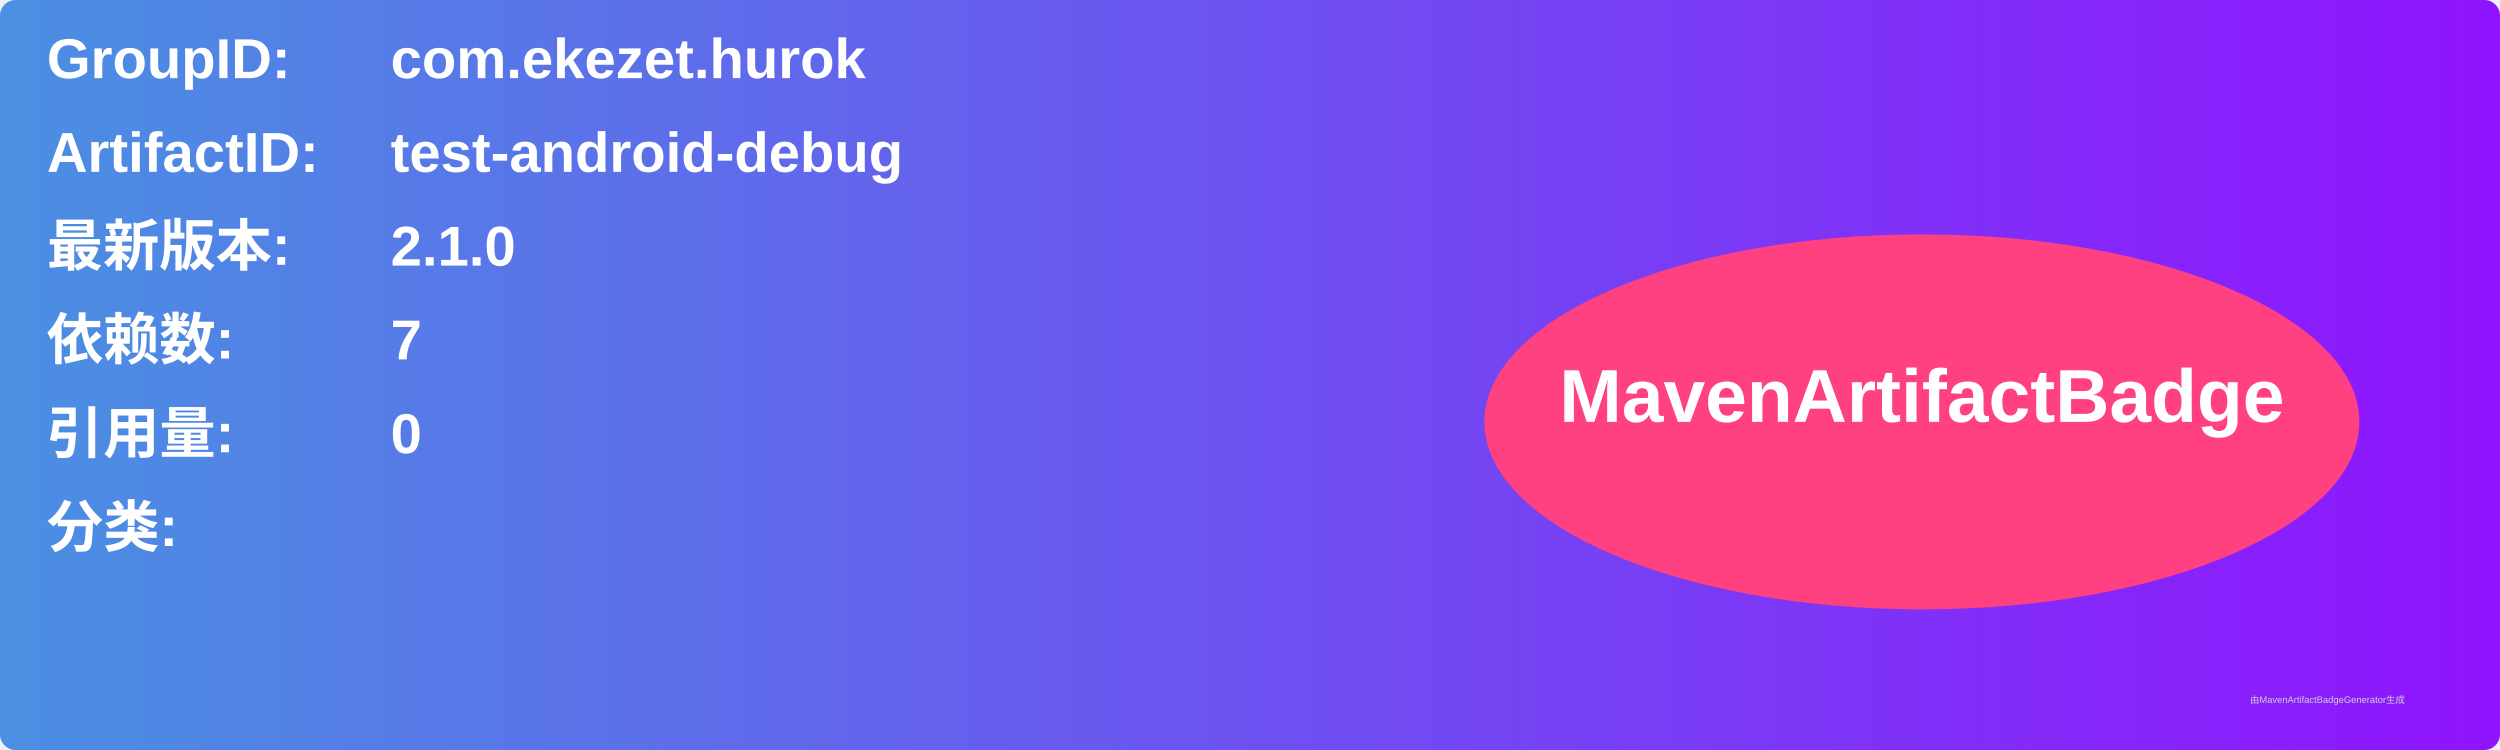
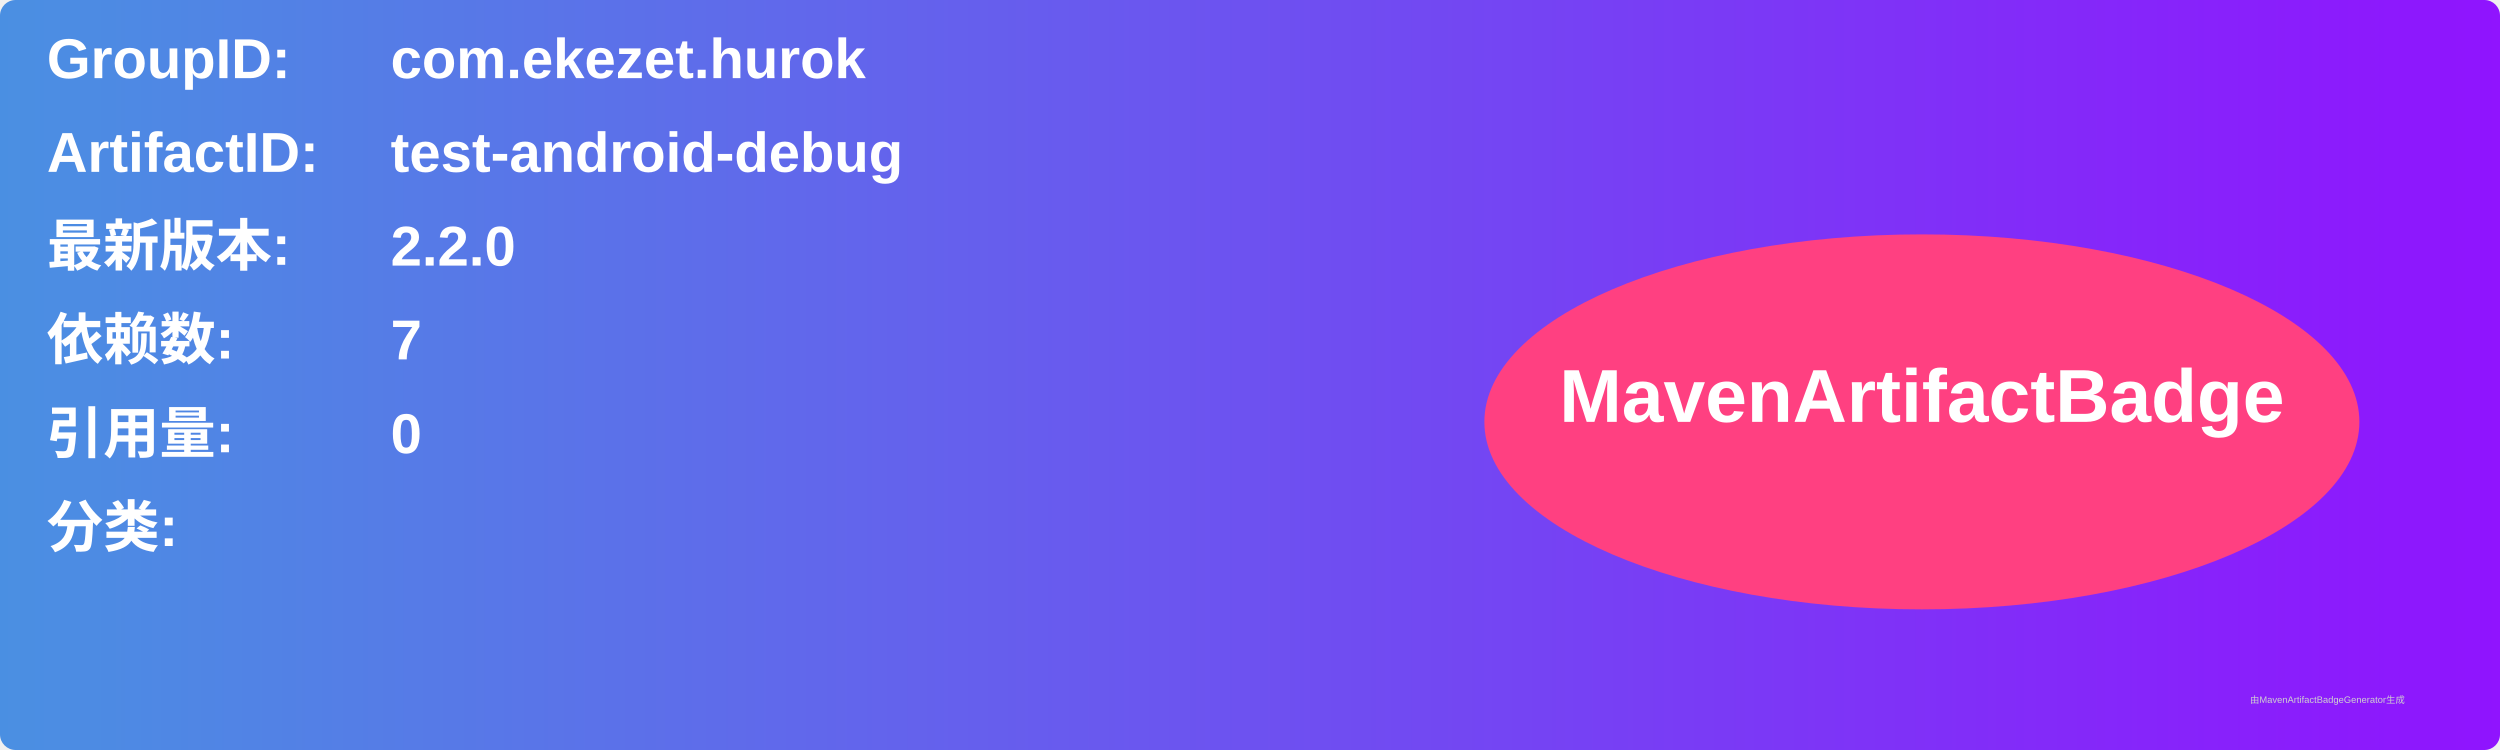
<svg xmlns="http://www.w3.org/2000/svg" width="800" height="240" viewBox="0 0 800 240">
  <linearGradient id="grad" x1="0%" y1="0%" x2="100%" y2="0%">
    <stop offset="0%" stop-color="#4a90e2" />
    <stop offset="100%" stop-color="#9013fe" />
  </linearGradient>
  <rect width="100%" height="100%" rx="5" ry="5" fill="url(#grad)" />
  <g transform="translate(15, 15)">
    <text x="0" y="10" font-family="Arial" font-size="18" fill="white" font-weight="bold" width="260">GroupID:</text>
    <text x="110" y="10" font-family="Arial" font-size="18" fill="white" font-weight="bold" width="460">com.ekezet.hurok</text>
    <text x="0" y="40" font-family="Arial" font-size="18" fill="white" font-weight="bold" width="260">ArtifactID:</text>
    <text x="110" y="40" font-family="Arial" font-size="18" fill="white" font-weight="bold" width="460">test-android-debug</text>
    <text x="0" y="70" font-family="Arial" font-size="18" fill="white" font-weight="bold">最新版本:</text>
    <text x="110" y="70" font-family="Arial" font-size="18" fill="white" font-weight="bold">
-       <tspan font-weight="bold">2.1.0</tspan>
+       <tspan font-weight="bold">2.2.0</tspan>
    </text>
    <text x="0" y="100" font-family="Arial" font-size="18" fill="white" font-weight="bold">依赖数: </text>
    <text x="110" y="100" font-family="Arial" font-size="18" fill="white">
      <tspan font-weight="bold">7</tspan>
    </text>
    <text x="0" y="130" font-family="Arial" font-size="18" fill="white" font-weight="bold">引用量: </text>
    <text x="110" y="130" font-family="Arial" font-size="18" fill="white">
      <tspan font-weight="bold">0</tspan>
    </text>
    <text x="0" y="160" font-family="Arial" font-size="18" fill="white" font-weight="bold">分类:</text>
    <text x="10" y="190" font-family="Arial" font-size="10" fill="white">
      <tspan font-weight="bold" />
    </text>
    <ellipse cx="600" cy="120" rx="140" ry="60" fill="#ff4081" />
    <text x="600" y="120" text-anchor="middle" font-family="Arial" font-size="24" fill="white" font-weight="bold">MavenArtifactBadge</text>
  </g>
  <text x="720" y="225" font-family="Arial" font-size="3" fill="#d0d0d0">由MavenArtifactBadgeGenerator生成</text>
</svg>
